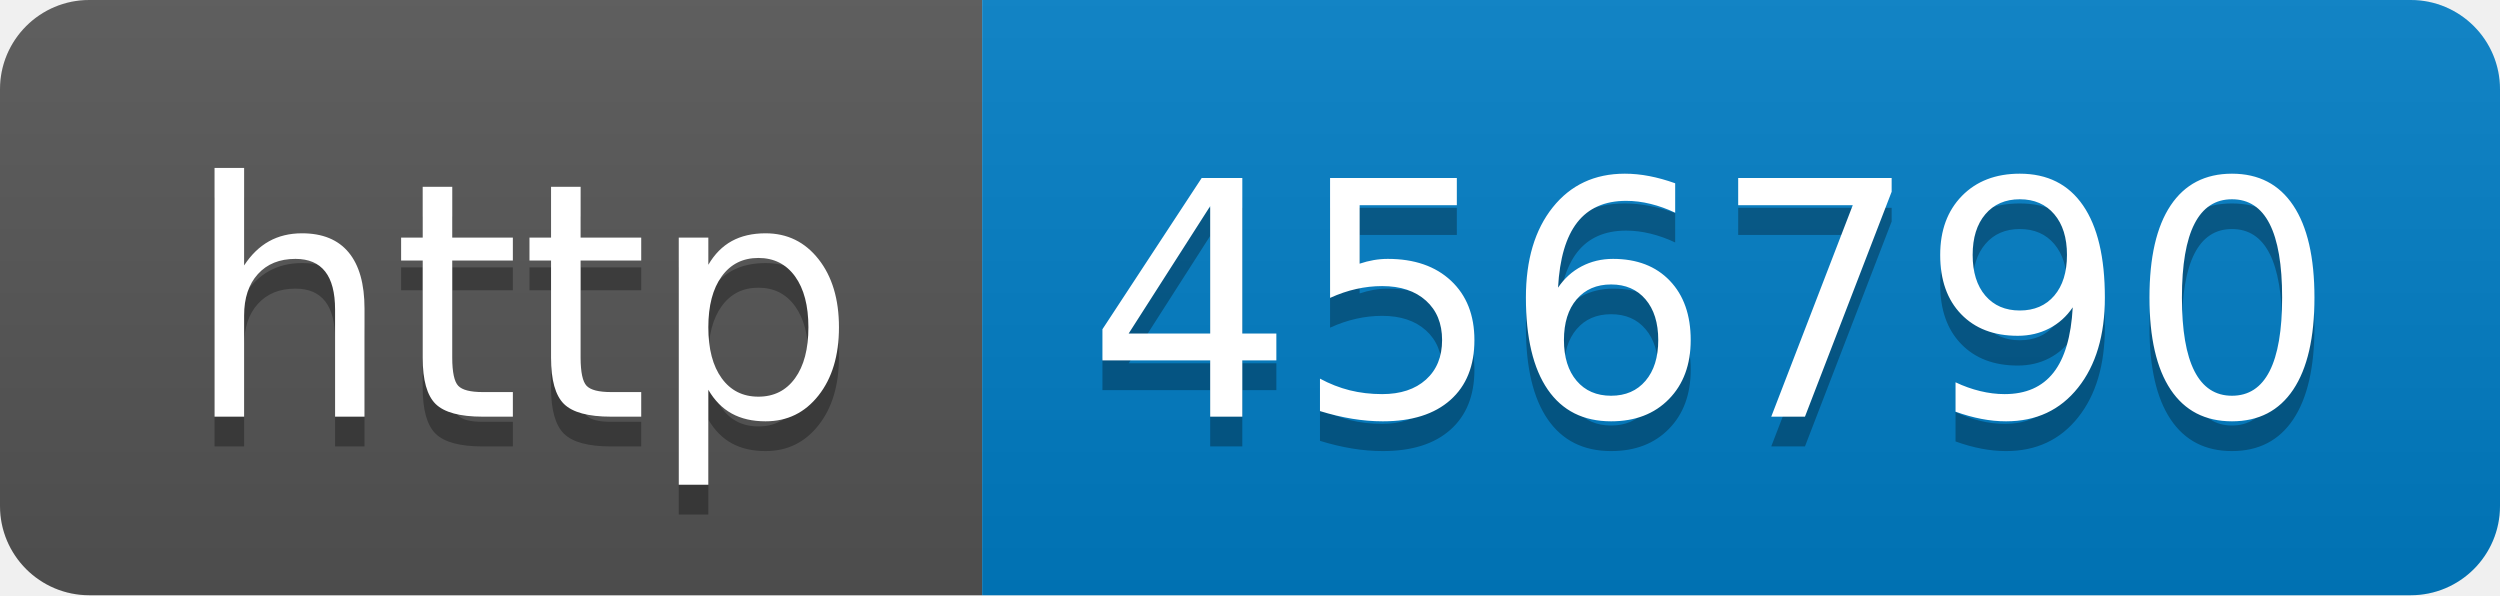
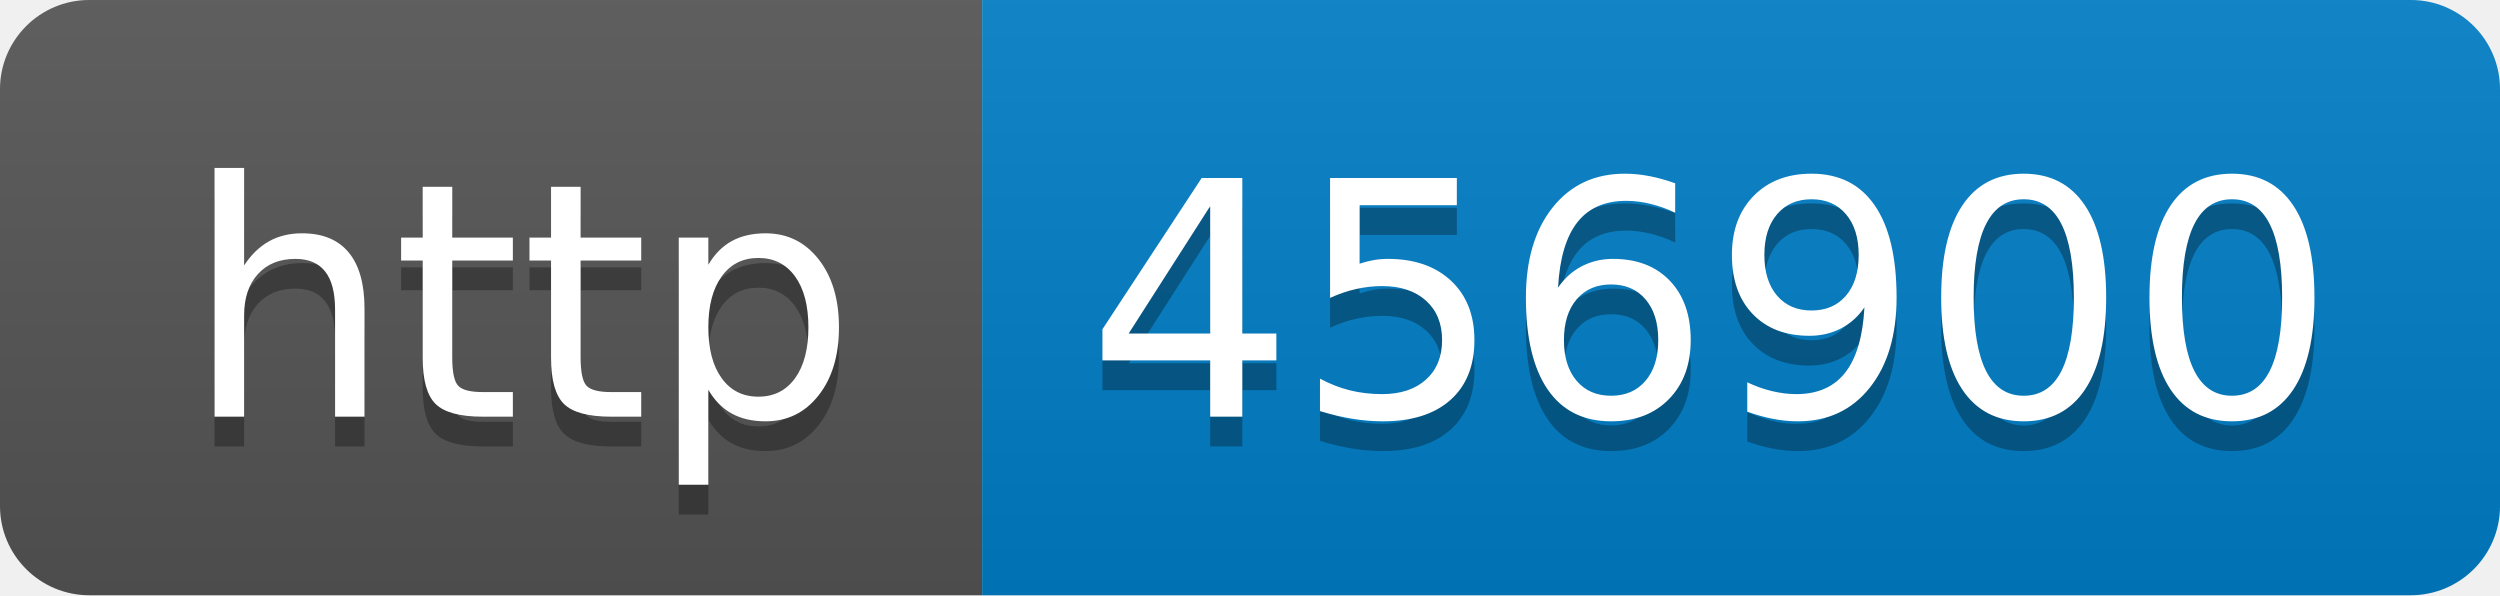
- <svg xmlns="http://www.w3.org/2000/svg" width="84" height="20" role="img" aria-label="http: 456790">
+ <svg xmlns="http://www.w3.org/2000/svg" width="84" height="20" role="img" aria-label="http: 456900">
  <linearGradient id="s" x2="0" y2="100%">
    <stop offset="0" stop-color="#bbb" stop-opacity=".1" />
    <stop offset="1" stop-opacity=".1" />
  </linearGradient>
  <clipPath id="r">
    <rect width="84" height="20" rx="3" fill="#fff" />
  </clipPath>
  <g clip-path="url(#r)">
    <rect width="33" height="20" fill="#555" />
    <rect x="33" width="51" height="20" fill="#007ec6" />
    <rect width="84" height="20" fill="url(#s)" />
  </g>
  <g fill="#fff" text-anchor="middle" font-family="Verdana,Geneva,DejaVu Sans,sans-serif" text-rendering="geometricPrecision" font-size="110">
    <text aria-hidden="true" x="175" y="150" fill="#010101" fill-opacity=".3" transform="scale(.1)" textLength="230">http</text>
    <text x="175" y="140" transform="scale(.1)" fill="#fff" textLength="230">http</text>
-     <text aria-hidden="true" x="575" y="150" fill="#010101" fill-opacity=".3" transform="scale(.1)" textLength="410">456790</text>
-     <text x="575" y="140" transform="scale(.1)" fill="#fff" textLength="410">456790</text>
+     <text aria-hidden="true" x="575" y="150" fill="#010101" fill-opacity=".3" transform="scale(.1)" textLength="410">456900</text>
+     <text x="575" y="140" transform="scale(.1)" fill="#fff" textLength="410">456900</text>
  </g>
</svg>
